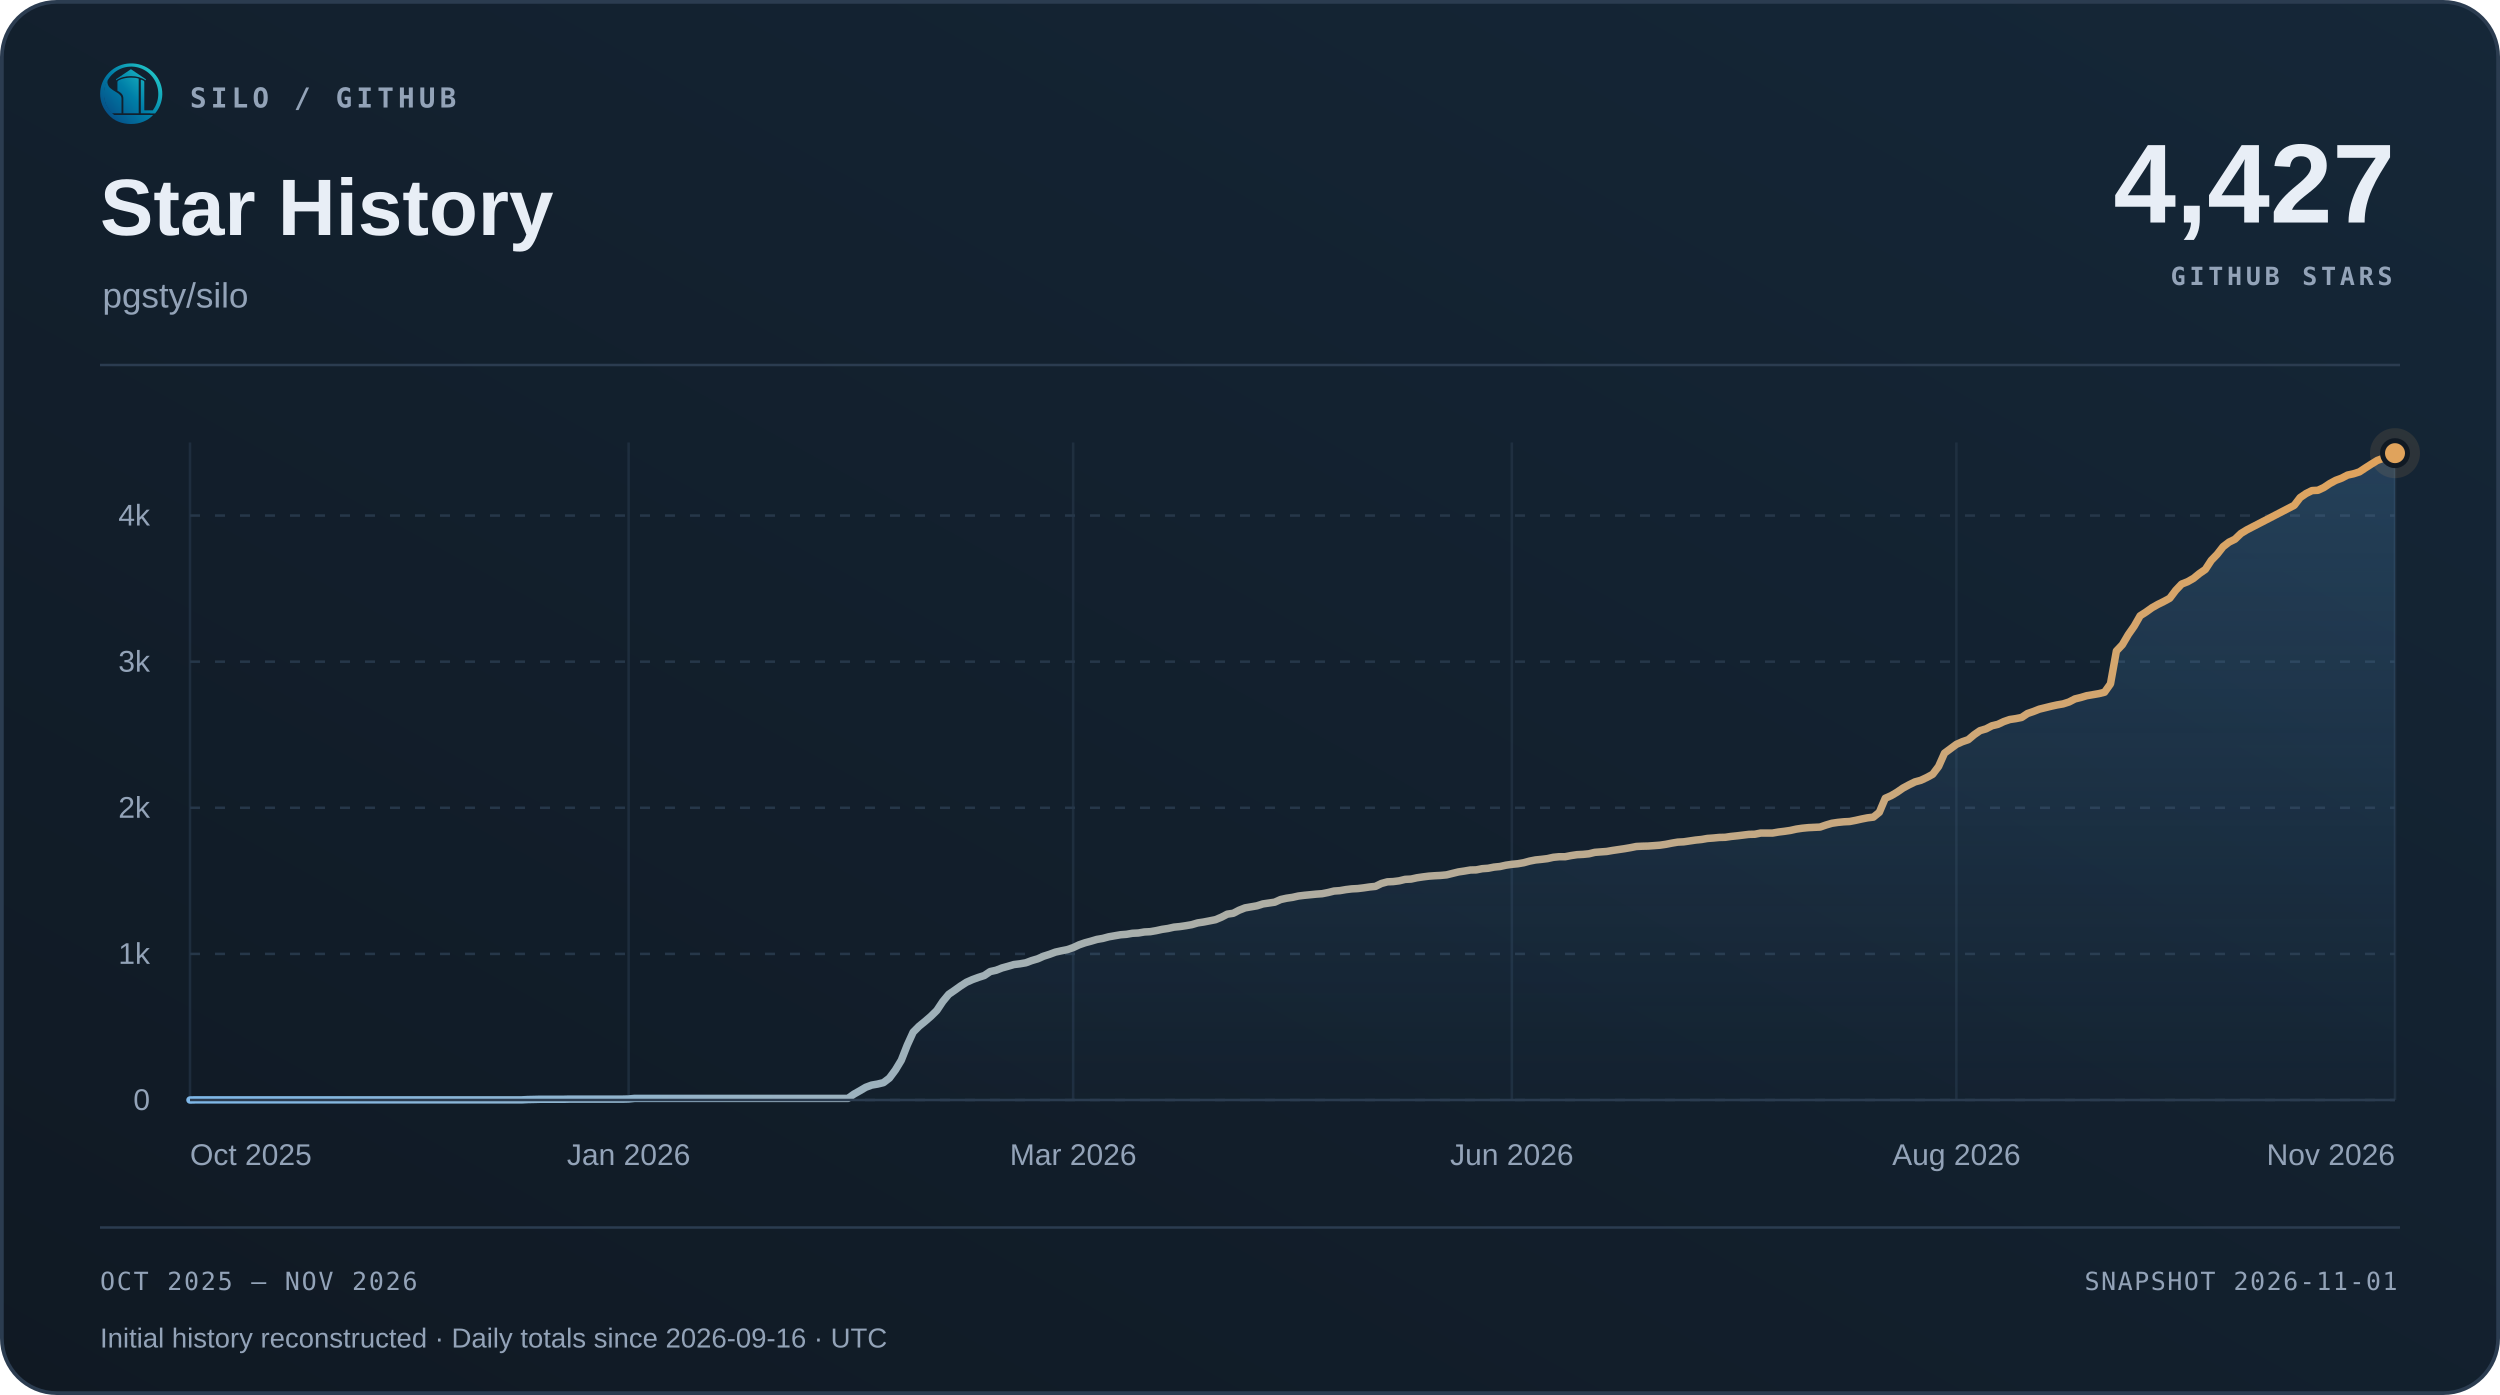
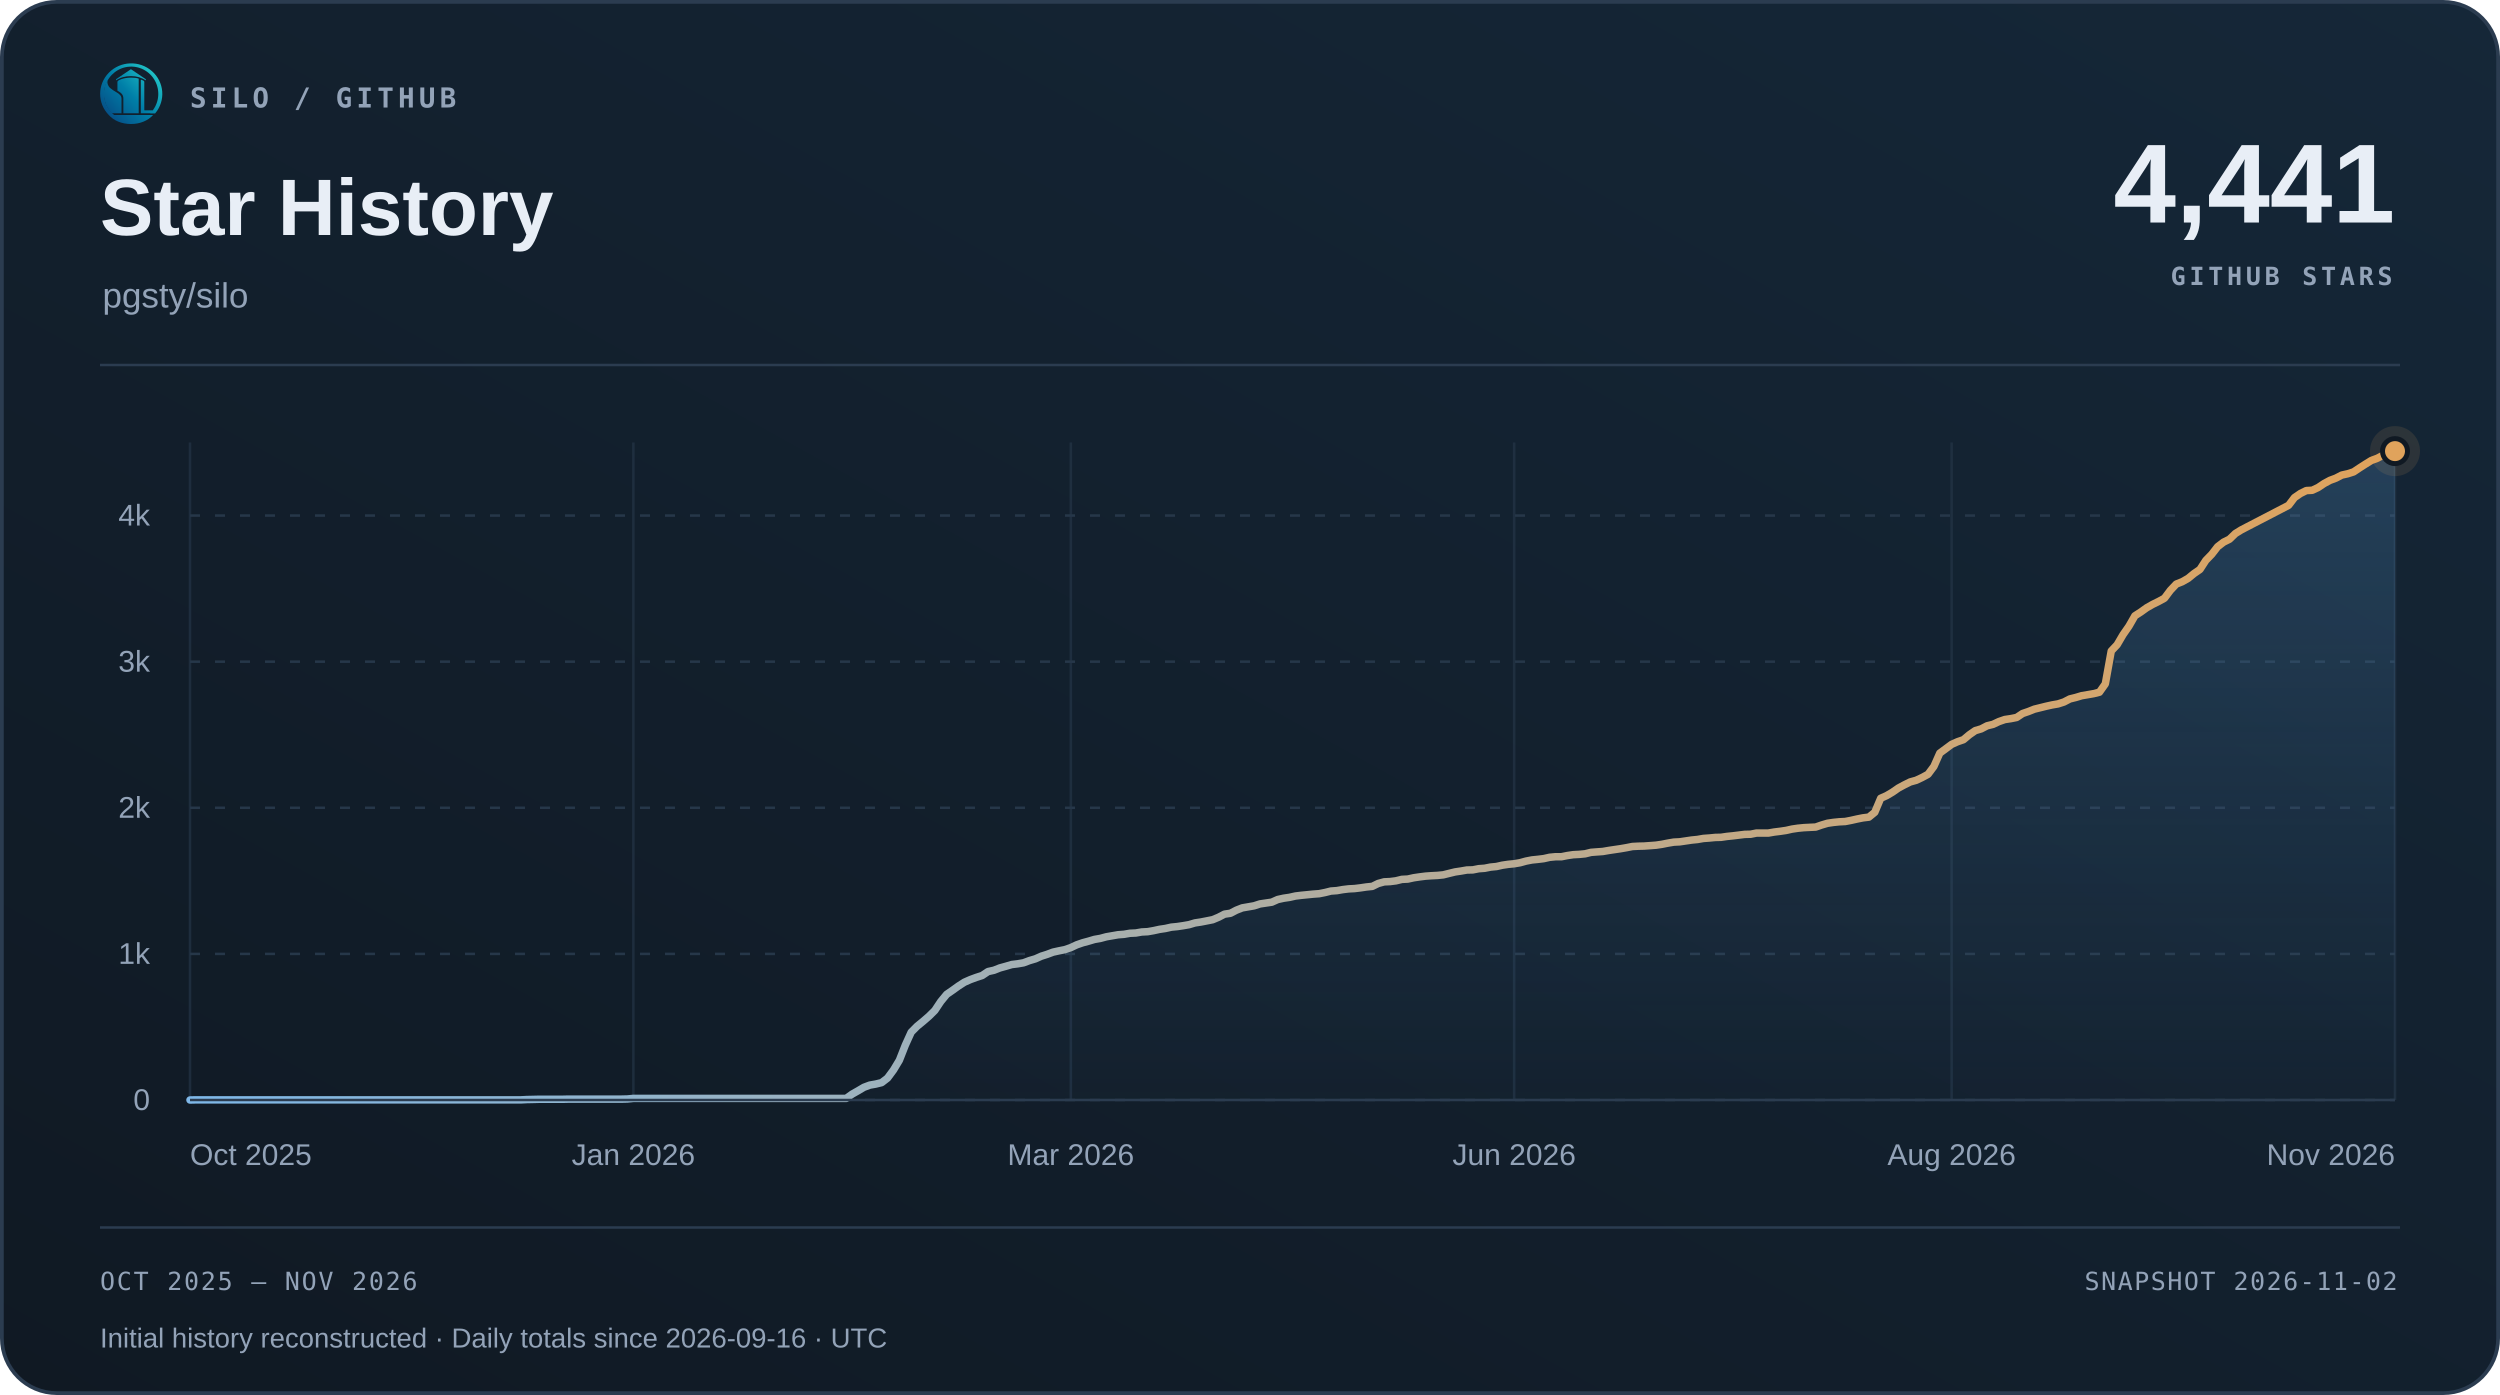
<svg xmlns="http://www.w3.org/2000/svg" width="1000" height="558" viewBox="0 0 1000 558" role="img" aria-labelledby="title desc">
  <defs>
    <linearGradient id="surface" x1="0" y1="1" x2="1" y2="0">
      <stop offset="0" stop-color="#101923" />
      <stop offset="1" stop-color="#152738" />
    </linearGradient>
    <linearGradient id="accent" x1="0" y1="0" x2="1" y2="0">
      <stop offset="0" stop-color="#7fb8e8" />
      <stop offset="1" stop-color="#e0a35c" />
    </linearGradient>
    <linearGradient id="area" x1="0" y1="0" x2="0" y2="1">
      <stop offset="0" stop-color="#5da2dd" stop-opacity=".22" />
      <stop offset="1" stop-color="#5da2dd" stop-opacity=".015" />
    </linearGradient>
  </defs>
  <rect x=".75" y=".75" width="998.5" height="556.5" rx="22" fill="url(#surface)" stroke="#2b3c50" stroke-width="1.5" />
  <svg x="40" y="25" width="25" height="25" viewBox="230 213 570 570">
    <defs>
      <linearGradient id="silo-color" x1="276" y1="720" x2="742" y2="286" gradientUnits="userSpaceOnUse">
        <stop offset="0" stop-color="#064A83" />
        <stop offset="0.5" stop-color="#007FA8" />
        <stop offset="1" stop-color="#22C7C9" />
      </linearGradient>
    </defs>
    <g fill="url(#silo-color)">
      <path d="       M 734 676       A 283.5 278.5 0 1 0 310 692       L 359 692       A 247 248.5 0 1 1 688 676       Z" />
      <path d="       M 300.57 375       C 292 390 300 430 328 450       C 343 461 357 472 374 481       C 410 501 426 517 426 544       L 426 676       L 336 676       C 308 647 286 608 274 565       C 262 522 263 479 272 439       C 278 413 286 389 300.57 375       Z" />
      <path d="       M 602 373       Q 602 368 607 370       C 619 374 634 381 634 389       L 634 647       Q 634 649 636 649       L 708 649       L 734 676       L 602 676       Z" />
      <path d="       M 310 692       L 714 692       C 668 743 596 774 512 774       C 428 774 355 743 310 692       Z" />
      <path d="       M 389 389       C 389 374 447 351 512 351       C 540 351 565 354 580 359       Q 583 360 583 364       L 583 676       L 443 676       L 443 541       C 443 509 426 490 389 470       Z" />
      <path d="       M 512 274       L 647 365       Q 649 370 647 376       C 609 350 563 337 512 337       C 460 337 414 350 377 376       Q 375 370 377 365       Z" />
    </g>
  </svg>
  <text x="76" y="43" font-family="Menlo,Consolas,monospace" font-size="11" font-weight="600" fill="#93a3b8" text-anchor="start" letter-spacing="1.7">SILO / GITHUB</text>
  <text x="40" y="94" font-family="Arial,Helvetica,sans-serif" font-size="32" font-weight="700" fill="#e8eef6" text-anchor="start">Star History</text>
  <text x="41" y="123" font-family="Arial,Helvetica,sans-serif" font-size="14" font-weight="400" fill="#93a3b8" text-anchor="start">pgsty/silo</text>
-   <text x="958" y="89" font-family="Arial,Helvetica,sans-serif" font-size="45" font-weight="700" fill="#e8eef6" text-anchor="end">4,427</text>
+   <text x="958" y="89" font-family="Arial,Helvetica,sans-serif" font-size="45" font-weight="700" fill="#e8eef6" text-anchor="end">4,441</text>
  <text x="957" y="114" font-family="Menlo,Consolas,monospace" font-size="10" font-weight="600" fill="#93a3b8" text-anchor="end" letter-spacing="1.5">GITHUB STARS</text>
  <path d="M40 146 H960" stroke="#2b3c50" />
  <path d="M76 440.00 H958" stroke="#263749" stroke-dasharray="4 6" />
  <text x="60" y="444.0" font-family="Arial,Helvetica,sans-serif" font-size="12" font-weight="400" fill="#93a3b8" text-anchor="end">0</text>
  <path d="M76 381.56 H958" stroke="#263749" stroke-dasharray="4 6" />
  <text x="60" y="385.56" font-family="Arial,Helvetica,sans-serif" font-size="12" font-weight="400" fill="#93a3b8" text-anchor="end">1k</text>
  <path d="M76 323.11 H958" stroke="#263749" stroke-dasharray="4 6" />
  <text x="60" y="327.11" font-family="Arial,Helvetica,sans-serif" font-size="12" font-weight="400" fill="#93a3b8" text-anchor="end">2k</text>
  <path d="M76 264.67 H958" stroke="#263749" stroke-dasharray="4 6" />
  <text x="60" y="268.67" font-family="Arial,Helvetica,sans-serif" font-size="12" font-weight="400" fill="#93a3b8" text-anchor="end">3k</text>
  <path d="M76 206.22 H958" stroke="#263749" stroke-dasharray="4 6" />
  <text x="60" y="210.22" font-family="Arial,Helvetica,sans-serif" font-size="12" font-weight="400" fill="#93a3b8" text-anchor="end">4k</text>
  <path d="M76.00 177 V440" stroke="#263749" stroke-opacity=".65" />
  <text x="76.0" y="466" font-family="Arial,Helvetica,sans-serif" font-size="12" font-weight="400" fill="#93a3b8" text-anchor="start">Oct 2025</text>
-   <path d="M251.45 177 V440" stroke="#263749" stroke-opacity=".65" />
-   <text x="251.45" y="466" font-family="Arial,Helvetica,sans-serif" font-size="12" font-weight="400" fill="#93a3b8" text-anchor="middle">Jan 2026</text>
-   <path d="M429.27 177 V440" stroke="#263749" stroke-opacity=".65" />
-   <text x="429.27" y="466" font-family="Arial,Helvetica,sans-serif" font-size="12" font-weight="400" fill="#93a3b8" text-anchor="middle">Mar 2026</text>
-   <path d="M604.73 177 V440" stroke="#263749" stroke-opacity=".65" />
-   <text x="604.73" y="466" font-family="Arial,Helvetica,sans-serif" font-size="12" font-weight="400" fill="#93a3b8" text-anchor="middle">Jun 2026</text>
-   <path d="M782.55 177 V440" stroke="#263749" stroke-opacity=".65" />
-   <text x="782.55" y="466" font-family="Arial,Helvetica,sans-serif" font-size="12" font-weight="400" fill="#93a3b8" text-anchor="middle">Aug 2026</text>
+   <path d="M253.35 177 V440" stroke="#263749" stroke-opacity=".65" />
+   <text x="253.35" y="466" font-family="Arial,Helvetica,sans-serif" font-size="12" font-weight="400" fill="#93a3b8" text-anchor="middle">Jan 2026</text>
+   <path d="M428.33 177 V440" stroke="#263749" stroke-opacity=".65" />
+   <text x="428.33" y="466" font-family="Arial,Helvetica,sans-serif" font-size="12" font-weight="400" fill="#93a3b8" text-anchor="middle">Mar 2026</text>
+   <path d="M605.67 177 V440" stroke="#263749" stroke-opacity=".65" />
+   <text x="605.67" y="466" font-family="Arial,Helvetica,sans-serif" font-size="12" font-weight="400" fill="#93a3b8" text-anchor="middle">Jun 2026</text>
+   <path d="M780.65 177 V440" stroke="#263749" stroke-opacity=".65" />
+   <text x="780.65" y="466" font-family="Arial,Helvetica,sans-serif" font-size="12" font-weight="400" fill="#93a3b8" text-anchor="middle">Aug 2026</text>
  <path d="M958.00 177 V440" stroke="#263749" stroke-opacity=".65" />
  <text x="958.0" y="466" font-family="Arial,Helvetica,sans-serif" font-size="12" font-weight="400" fill="#93a3b8" text-anchor="end">Nov 2026</text>
-   <path d="M76.00 440.00 L78.37 439.94 L80.74 439.94 L83.11 439.94 L85.48 439.94 L87.85 439.94 L90.23 439.94 L92.60 439.94 L94.97 439.94 L97.34 439.94 L99.71 439.94 L102.08 439.94 L104.45 439.94 L106.82 439.94 L109.19 439.94 L111.56 439.94 L113.94 439.94 L116.31 439.94 L118.68 439.94 L121.05 439.94 L123.42 439.94 L125.79 439.94 L128.16 439.94 L130.53 439.94 L132.90 439.94 L135.27 439.94 L137.65 439.94 L140.02 439.94 L142.39 439.94 L144.76 439.94 L147.13 439.94 L149.50 439.94 L151.87 439.94 L154.24 439.94 L156.61 439.94 L158.98 439.94 L161.35 439.94 L163.73 439.94 L166.10 439.94 L168.47 439.94 L170.84 439.94 L173.21 439.94 L175.58 439.94 L177.95 439.94 L180.32 439.94 L182.69 439.94 L185.06 439.94 L187.44 439.94 L189.81 439.94 L192.18 439.94 L194.55 439.94 L196.92 439.94 L199.29 439.94 L201.66 439.94 L204.03 439.94 L206.40 439.94 L208.77 439.94 L211.15 439.82 L213.52 439.77 L215.89 439.71 L218.26 439.71 L220.63 439.71 L223.00 439.71 L225.37 439.71 L227.74 439.65 L230.11 439.65 L232.48 439.65 L234.85 439.65 L237.23 439.65 L239.60 439.65 L241.97 439.65 L244.34 439.65 L246.71 439.65 L249.08 439.65 L251.45 439.59 L253.82 439.36 L256.19 439.36 L258.56 439.36 L260.94 439.36 L263.31 439.36 L265.68 439.36 L268.05 439.36 L270.42 439.36 L272.79 439.36 L275.16 439.36 L277.53 439.36 L279.90 439.36 L282.27 439.36 L284.65 439.36 L287.02 439.36 L289.39 439.36 L291.76 439.36 L294.13 439.36 L296.50 439.36 L298.87 439.36 L301.24 439.36 L303.61 439.36 L305.98 439.36 L308.35 439.36 L310.73 439.36 L313.10 439.36 L315.47 439.36 L317.84 439.36 L320.21 439.36 L322.58 439.36 L324.95 439.36 L327.32 439.36 L329.69 439.36 L332.06 439.36 L334.44 439.36 L336.81 439.36 L339.18 439.36 L341.55 437.66 L343.92 436.32 L346.29 434.92 L348.66 434.04 L351.03 433.63 L353.40 433.05 L355.77 431.23 L358.15 428.02 L360.52 424.10 L362.89 418.08 L365.26 412.88 L367.63 410.49 L370.00 408.56 L372.37 406.51 L374.74 404.17 L377.11 400.61 L379.48 397.74 L381.85 396.11 L384.23 394.41 L386.60 392.89 L388.97 391.84 L391.34 390.97 L393.71 390.21 L396.08 388.63 L398.45 388.10 L400.82 387.17 L403.19 386.52 L405.56 385.82 L407.94 385.53 L410.31 385.12 L412.68 384.24 L415.05 383.54 L417.42 382.49 L419.79 381.73 L422.16 380.85 L424.53 380.33 L426.90 379.86 L429.27 379.04 L431.65 377.93 L434.02 377.11 L436.39 376.47 L438.76 375.77 L441.13 375.36 L443.50 374.72 L445.87 374.31 L448.24 373.90 L450.61 373.72 L452.98 373.31 L455.35 373.20 L457.73 372.79 L460.10 372.67 L462.47 372.26 L464.84 371.74 L467.21 371.39 L469.58 370.86 L471.95 370.63 L474.32 370.28 L476.69 369.87 L479.06 369.17 L481.44 368.81 L483.81 368.35 L486.18 367.88 L488.55 366.89 L490.92 365.66 L493.29 365.31 L495.66 364.08 L498.03 363.15 L500.40 362.74 L502.77 362.33 L505.15 361.57 L507.52 361.22 L509.89 360.87 L512.26 359.81 L514.63 359.29 L517.00 358.94 L519.37 358.41 L521.74 358.12 L524.11 357.89 L526.48 357.65 L528.85 357.48 L531.23 357.01 L533.60 356.42 L535.97 356.25 L538.34 355.84 L540.71 355.55 L543.08 355.43 L545.45 355.14 L547.82 354.79 L550.19 354.55 L552.56 353.39 L554.94 352.74 L557.31 352.63 L559.68 352.33 L562.05 351.75 L564.42 351.63 L566.79 351.11 L569.16 350.76 L571.53 350.46 L573.90 350.29 L576.27 350.17 L578.65 349.94 L581.02 349.35 L583.39 348.77 L585.76 348.42 L588.13 348.01 L590.50 347.95 L592.87 347.48 L595.24 347.31 L597.61 346.84 L599.98 346.61 L602.35 346.08 L604.73 345.73 L607.10 345.50 L609.47 345.09 L611.84 344.44 L614.21 343.98 L616.58 343.74 L618.95 343.45 L621.32 342.92 L623.69 342.69 L626.06 342.69 L628.44 342.22 L630.81 341.87 L633.18 341.75 L635.55 341.52 L637.92 340.94 L640.29 340.76 L642.66 340.59 L645.03 340.18 L647.40 339.83 L649.77 339.48 L652.15 339.07 L654.52 338.60 L656.89 338.48 L659.26 338.42 L661.63 338.25 L664.00 338.07 L666.37 337.72 L668.74 337.25 L671.11 336.85 L673.48 336.73 L675.85 336.38 L678.23 336.03 L680.60 335.79 L682.97 335.38 L685.34 335.21 L687.71 334.98 L690.08 334.92 L692.45 334.57 L694.82 334.33 L697.19 334.04 L699.56 333.75 L701.94 333.69 L704.31 333.22 L706.68 333.22 L709.05 333.22 L711.42 332.81 L713.79 332.52 L716.16 332.17 L718.53 331.64 L720.90 331.29 L723.27 331.06 L725.65 330.94 L728.02 330.83 L730.39 330.01 L732.76 329.31 L735.13 328.96 L737.50 328.72 L739.87 328.60 L742.24 328.14 L744.61 327.61 L746.98 327.14 L749.35 326.85 L751.73 324.92 L754.10 319.31 L756.47 318.26 L758.84 316.86 L761.21 315.22 L763.58 313.94 L765.95 312.77 L768.32 312.12 L770.69 311.01 L773.06 309.73 L775.44 306.57 L777.81 301.25 L780.18 299.50 L782.55 297.75 L784.92 296.69 L787.29 295.88 L789.66 293.89 L792.03 292.25 L794.40 291.55 L796.77 290.32 L799.15 289.74 L801.52 288.63 L803.89 287.81 L806.26 287.46 L808.63 286.99 L811.00 285.41 L813.37 284.60 L815.74 283.66 L818.11 283.08 L820.48 282.49 L822.85 281.97 L825.23 281.56 L827.60 280.80 L829.97 279.57 L832.34 278.99 L834.71 278.28 L837.08 277.88 L839.45 277.47 L841.82 276.88 L844.19 273.55 L846.56 260.40 L848.94 257.89 L851.31 253.85 L853.68 250.46 L856.05 246.32 L858.42 244.80 L860.79 243.10 L863.16 241.76 L865.53 240.59 L867.90 239.30 L870.27 236.15 L872.65 233.63 L875.02 232.70 L877.39 231.35 L879.76 229.42 L882.13 227.79 L884.50 224.16 L886.87 221.71 L889.24 218.67 L891.61 216.86 L893.98 215.69 L896.35 213.41 L898.73 211.95 L901.10 210.72 L917.69 202.13 L920.06 199.03 L922.44 197.40 L924.81 196.23 L927.18 196.11 L929.55 195.00 L931.92 193.42 L934.29 192.14 L936.66 191.26 L939.03 190.03 L941.40 189.51 L943.77 188.75 L946.15 187.17 L948.52 185.65 L950.89 184.19 L953.26 183.31 L955.63 182.08 L958.00 181.27 L958.00 440 L76 440 Z" fill="url(#area)" />
-   <path d="M76.00 440.00 L78.37 439.94 L80.74 439.94 L83.11 439.94 L85.48 439.94 L87.85 439.94 L90.23 439.94 L92.60 439.94 L94.97 439.94 L97.34 439.94 L99.71 439.94 L102.08 439.94 L104.45 439.94 L106.82 439.94 L109.19 439.94 L111.56 439.94 L113.94 439.94 L116.31 439.94 L118.68 439.94 L121.05 439.94 L123.42 439.94 L125.79 439.94 L128.16 439.94 L130.53 439.94 L132.90 439.94 L135.27 439.94 L137.65 439.94 L140.02 439.94 L142.39 439.94 L144.76 439.94 L147.13 439.94 L149.50 439.94 L151.87 439.94 L154.24 439.94 L156.61 439.94 L158.98 439.94 L161.35 439.94 L163.73 439.94 L166.10 439.94 L168.47 439.94 L170.84 439.94 L173.21 439.94 L175.58 439.94 L177.95 439.94 L180.32 439.94 L182.69 439.94 L185.06 439.94 L187.44 439.94 L189.81 439.94 L192.18 439.94 L194.55 439.94 L196.92 439.94 L199.29 439.94 L201.66 439.94 L204.03 439.94 L206.40 439.94 L208.77 439.94 L211.15 439.82 L213.52 439.77 L215.89 439.71 L218.26 439.71 L220.63 439.71 L223.00 439.71 L225.37 439.71 L227.74 439.65 L230.11 439.65 L232.48 439.65 L234.85 439.65 L237.23 439.65 L239.60 439.65 L241.97 439.65 L244.34 439.65 L246.71 439.65 L249.08 439.65 L251.45 439.59 L253.82 439.36 L256.19 439.36 L258.56 439.36 L260.94 439.36 L263.31 439.36 L265.68 439.36 L268.05 439.36 L270.42 439.36 L272.79 439.36 L275.16 439.36 L277.53 439.36 L279.90 439.36 L282.27 439.36 L284.65 439.36 L287.02 439.36 L289.39 439.36 L291.76 439.36 L294.13 439.36 L296.50 439.36 L298.87 439.36 L301.24 439.36 L303.61 439.36 L305.98 439.36 L308.35 439.36 L310.73 439.36 L313.10 439.36 L315.47 439.36 L317.84 439.36 L320.21 439.36 L322.58 439.36 L324.95 439.36 L327.32 439.36 L329.69 439.36 L332.06 439.36 L334.44 439.36 L336.81 439.36 L339.18 439.36 L341.55 437.66 L343.92 436.32 L346.29 434.92 L348.66 434.04 L351.03 433.63 L353.40 433.05 L355.77 431.23 L358.15 428.02 L360.52 424.10 L362.89 418.08 L365.26 412.88 L367.63 410.49 L370.00 408.56 L372.37 406.51 L374.74 404.17 L377.11 400.61 L379.48 397.74 L381.85 396.11 L384.23 394.41 L386.60 392.89 L388.97 391.84 L391.34 390.97 L393.71 390.21 L396.08 388.63 L398.45 388.10 L400.82 387.17 L403.19 386.52 L405.56 385.82 L407.94 385.53 L410.31 385.12 L412.68 384.24 L415.05 383.54 L417.42 382.49 L419.79 381.73 L422.16 380.85 L424.53 380.33 L426.90 379.86 L429.27 379.04 L431.65 377.93 L434.02 377.11 L436.39 376.47 L438.76 375.77 L441.13 375.36 L443.50 374.72 L445.87 374.31 L448.24 373.90 L450.61 373.72 L452.98 373.31 L455.35 373.20 L457.73 372.79 L460.10 372.67 L462.47 372.26 L464.84 371.74 L467.21 371.39 L469.58 370.86 L471.95 370.63 L474.32 370.28 L476.69 369.87 L479.06 369.17 L481.44 368.81 L483.81 368.35 L486.18 367.88 L488.55 366.89 L490.92 365.66 L493.29 365.31 L495.66 364.08 L498.03 363.15 L500.40 362.74 L502.77 362.33 L505.15 361.57 L507.52 361.22 L509.89 360.87 L512.26 359.81 L514.63 359.29 L517.00 358.94 L519.37 358.41 L521.74 358.12 L524.11 357.89 L526.48 357.65 L528.85 357.48 L531.23 357.01 L533.60 356.42 L535.97 356.25 L538.34 355.84 L540.71 355.55 L543.08 355.43 L545.45 355.14 L547.82 354.79 L550.19 354.55 L552.56 353.39 L554.94 352.74 L557.31 352.63 L559.68 352.33 L562.05 351.75 L564.42 351.63 L566.79 351.11 L569.16 350.76 L571.53 350.46 L573.90 350.29 L576.27 350.17 L578.65 349.94 L581.02 349.35 L583.39 348.77 L585.76 348.42 L588.13 348.01 L590.50 347.95 L592.87 347.48 L595.24 347.31 L597.61 346.84 L599.98 346.61 L602.35 346.08 L604.73 345.73 L607.10 345.50 L609.47 345.09 L611.84 344.44 L614.21 343.98 L616.58 343.74 L618.95 343.45 L621.32 342.92 L623.69 342.69 L626.06 342.69 L628.44 342.22 L630.81 341.87 L633.18 341.75 L635.55 341.52 L637.92 340.94 L640.29 340.76 L642.66 340.59 L645.03 340.18 L647.40 339.83 L649.77 339.48 L652.15 339.07 L654.52 338.60 L656.89 338.48 L659.26 338.42 L661.63 338.25 L664.00 338.07 L666.37 337.72 L668.74 337.25 L671.11 336.85 L673.48 336.73 L675.85 336.38 L678.23 336.03 L680.60 335.79 L682.97 335.38 L685.34 335.21 L687.71 334.98 L690.08 334.92 L692.45 334.57 L694.82 334.33 L697.19 334.04 L699.56 333.75 L701.94 333.69 L704.31 333.22 L706.68 333.22 L709.05 333.22 L711.42 332.81 L713.79 332.52 L716.16 332.17 L718.53 331.64 L720.90 331.29 L723.27 331.06 L725.65 330.94 L728.02 330.83 L730.39 330.01 L732.76 329.31 L735.13 328.96 L737.50 328.72 L739.87 328.60 L742.24 328.14 L744.61 327.61 L746.98 327.14 L749.35 326.85 L751.73 324.92 L754.10 319.31 L756.47 318.26 L758.84 316.86 L761.21 315.22 L763.58 313.94 L765.95 312.77 L768.32 312.12 L770.69 311.01 L773.06 309.73 L775.44 306.57 L777.81 301.25 L780.18 299.50 L782.55 297.75 L784.92 296.69 L787.29 295.88 L789.66 293.89 L792.03 292.25 L794.40 291.55 L796.77 290.32 L799.15 289.74 L801.52 288.63 L803.89 287.81 L806.26 287.46 L808.63 286.99 L811.00 285.41 L813.37 284.60 L815.74 283.66 L818.11 283.08 L820.48 282.49 L822.85 281.97 L825.23 281.56 L827.60 280.80 L829.97 279.57 L832.34 278.99 L834.71 278.28 L837.08 277.88 L839.45 277.47 L841.82 276.88 L844.19 273.55 L846.56 260.40 L848.94 257.89 L851.31 253.85 L853.68 250.46 L856.05 246.32 L858.42 244.80 L860.79 243.10 L863.16 241.76 L865.53 240.59 L867.90 239.30 L870.27 236.15 L872.65 233.63 L875.02 232.70 L877.39 231.35 L879.76 229.42 L882.13 227.79 L884.50 224.16 L886.87 221.71 L889.24 218.67 L891.61 216.86 L893.98 215.69 L896.35 213.41 L898.73 211.95 L901.10 210.72 L917.69 202.13 L920.06 199.03 L922.44 197.40 L924.81 196.23 L927.18 196.11 L929.55 195.00 L931.92 193.42 L934.29 192.14 L936.66 191.26 L939.03 190.03 L941.40 189.51 L943.77 188.75 L946.15 187.17 L948.52 185.65 L950.89 184.19 L953.26 183.31 L955.63 182.08 L958.00 181.27" fill="none" stroke="url(#accent)" stroke-width="3" stroke-linecap="round" stroke-linejoin="round" />
+   <path d="M76.00 440.00 L78.36 439.94 L80.73 439.94 L83.09 439.94 L85.46 439.94 L87.82 439.94 L90.19 439.94 L92.55 439.94 L94.92 439.94 L97.28 439.94 L99.65 439.94 L102.01 439.94 L104.38 439.94 L106.74 439.94 L109.10 439.94 L111.47 439.94 L113.83 439.94 L116.20 439.94 L118.56 439.94 L120.93 439.94 L123.29 439.94 L125.66 439.94 L128.02 439.94 L130.39 439.94 L132.75 439.94 L135.12 439.94 L137.48 439.94 L139.84 439.94 L142.21 439.94 L144.57 439.94 L146.94 439.94 L149.30 439.94 L151.67 439.94 L154.03 439.94 L156.40 439.94 L158.76 439.94 L161.13 439.94 L163.49 439.94 L165.86 439.94 L168.22 439.94 L170.58 439.94 L172.95 439.94 L175.31 439.94 L177.68 439.94 L180.04 439.94 L182.41 439.94 L184.77 439.94 L187.14 439.94 L189.50 439.94 L191.87 439.94 L194.23 439.94 L196.60 439.94 L198.96 439.94 L201.32 439.94 L203.69 439.94 L206.05 439.94 L208.42 439.94 L210.78 439.82 L213.15 439.77 L215.51 439.71 L217.88 439.71 L220.24 439.71 L222.61 439.71 L224.97 439.71 L227.34 439.65 L229.70 439.65 L232.06 439.65 L234.43 439.65 L236.79 439.65 L239.16 439.65 L241.52 439.65 L243.89 439.65 L246.25 439.65 L248.62 439.65 L250.98 439.59 L253.35 439.36 L255.71 439.36 L258.08 439.36 L260.44 439.36 L262.80 439.36 L265.17 439.36 L267.53 439.36 L269.90 439.36 L272.26 439.36 L274.63 439.36 L276.99 439.36 L279.36 439.36 L281.72 439.36 L284.09 439.36 L286.45 439.36 L288.82 439.36 L291.18 439.36 L293.54 439.36 L295.91 439.36 L298.27 439.36 L300.64 439.36 L303.00 439.36 L305.37 439.36 L307.73 439.36 L310.10 439.36 L312.46 439.36 L314.83 439.36 L317.19 439.36 L319.55 439.36 L321.92 439.36 L324.28 439.36 L326.65 439.36 L329.01 439.36 L331.38 439.36 L333.74 439.36 L336.11 439.36 L338.47 439.36 L340.84 437.66 L343.20 436.32 L345.57 434.92 L347.93 434.04 L350.29 433.63 L352.66 433.05 L355.02 431.23 L357.39 428.02 L359.75 424.10 L362.12 418.08 L364.48 412.88 L366.85 410.49 L369.21 408.56 L371.58 406.51 L373.94 404.17 L376.31 400.61 L378.67 397.74 L381.03 396.11 L383.40 394.41 L385.76 392.89 L388.13 391.84 L390.49 390.97 L392.86 390.21 L395.22 388.63 L397.59 388.10 L399.95 387.17 L402.32 386.52 L404.68 385.82 L407.05 385.53 L409.41 385.12 L411.77 384.24 L414.14 383.54 L416.50 382.49 L418.87 381.73 L421.23 380.85 L423.60 380.33 L425.96 379.86 L428.33 379.04 L430.69 377.93 L433.06 377.11 L435.42 376.47 L437.79 375.77 L440.15 375.36 L442.51 374.72 L444.88 374.31 L447.24 373.90 L449.61 373.72 L451.97 373.31 L454.34 373.20 L456.70 372.79 L459.07 372.67 L461.43 372.26 L463.80 371.74 L466.16 371.39 L468.53 370.86 L470.89 370.63 L473.25 370.28 L475.62 369.87 L477.98 369.17 L480.35 368.81 L482.71 368.35 L485.08 367.88 L487.44 366.89 L489.81 365.66 L492.17 365.31 L494.54 364.08 L496.90 363.15 L499.27 362.74 L501.63 362.33 L503.99 361.57 L506.36 361.22 L508.72 360.87 L511.09 359.81 L513.45 359.29 L515.82 358.94 L518.18 358.41 L520.55 358.12 L522.91 357.89 L525.28 357.65 L527.64 357.48 L530.01 357.01 L532.37 356.42 L534.73 356.25 L537.10 355.84 L539.46 355.55 L541.83 355.43 L544.19 355.14 L546.56 354.79 L548.92 354.55 L551.29 353.39 L553.65 352.74 L556.02 352.63 L558.38 352.33 L560.75 351.75 L563.11 351.63 L565.47 351.11 L567.84 350.76 L570.20 350.46 L572.57 350.29 L574.93 350.17 L577.30 349.94 L579.66 349.35 L582.03 348.77 L584.39 348.42 L586.76 348.01 L589.12 347.95 L591.49 347.48 L593.85 347.31 L596.21 346.84 L598.58 346.61 L600.94 346.08 L603.31 345.73 L605.67 345.50 L608.04 345.09 L610.40 344.44 L612.77 343.98 L615.13 343.74 L617.50 343.45 L619.86 342.92 L622.23 342.69 L624.59 342.69 L626.95 342.22 L629.32 341.87 L631.68 341.75 L634.05 341.52 L636.41 340.94 L638.78 340.76 L641.14 340.59 L643.51 340.18 L645.87 339.83 L648.24 339.48 L650.60 339.07 L652.97 338.60 L655.33 338.48 L657.69 338.42 L660.06 338.25 L662.42 338.07 L664.79 337.72 L667.15 337.25 L669.52 336.85 L671.88 336.73 L674.25 336.38 L676.61 336.03 L678.98 335.79 L681.34 335.38 L683.71 335.21 L686.07 334.98 L688.43 334.92 L690.80 334.57 L693.16 334.33 L695.53 334.04 L697.89 333.75 L700.26 333.69 L702.62 333.22 L704.99 333.22 L707.35 333.22 L709.72 332.81 L712.08 332.52 L714.45 332.17 L716.81 331.64 L719.17 331.29 L721.54 331.06 L723.90 330.94 L726.27 330.83 L728.63 330.01 L731.00 329.31 L733.36 328.96 L735.73 328.72 L738.09 328.60 L740.46 328.14 L742.82 327.61 L745.18 327.14 L747.55 326.85 L749.91 324.92 L752.28 319.31 L754.64 318.26 L757.01 316.86 L759.37 315.22 L761.74 313.94 L764.10 312.77 L766.47 312.12 L768.83 311.01 L771.20 309.73 L773.56 306.57 L775.92 301.25 L778.29 299.50 L780.65 297.75 L783.02 296.69 L785.38 295.88 L787.75 293.89 L790.11 292.25 L792.48 291.55 L794.84 290.32 L797.21 289.74 L799.57 288.63 L801.94 287.81 L804.30 287.46 L806.66 286.99 L809.03 285.41 L811.39 284.60 L813.76 283.66 L816.12 283.08 L818.49 282.49 L820.85 281.97 L823.22 281.56 L825.58 280.80 L827.95 279.57 L830.31 278.99 L832.68 278.28 L835.04 277.88 L837.40 277.47 L839.77 276.88 L842.13 273.55 L844.50 260.40 L846.86 257.89 L849.23 253.85 L851.59 250.46 L853.96 246.32 L856.32 244.80 L858.69 243.10 L861.05 241.76 L863.42 240.59 L865.78 239.30 L868.14 236.15 L870.51 233.63 L872.87 232.70 L875.24 231.35 L877.60 229.42 L879.97 227.79 L882.33 224.16 L884.70 221.71 L887.06 218.67 L889.43 216.86 L891.79 215.69 L894.16 213.41 L896.52 211.95 L898.88 210.72 L915.44 202.13 L917.80 199.03 L920.17 197.40 L922.53 196.23 L924.90 196.11 L927.26 195.00 L929.62 193.42 L931.99 192.14 L934.35 191.26 L936.72 190.03 L939.08 189.51 L941.45 188.75 L943.81 187.17 L946.18 185.65 L948.54 184.19 L950.91 183.31 L953.27 182.08 L955.64 181.27 L958.00 180.45 L958.00 440 L76 440 Z" fill="url(#area)" />
+   <path d="M76.00 440.00 L78.36 439.94 L80.73 439.94 L83.09 439.94 L85.46 439.94 L87.82 439.94 L90.19 439.94 L92.55 439.94 L94.92 439.94 L97.28 439.94 L99.65 439.94 L102.01 439.94 L104.38 439.94 L106.74 439.94 L109.10 439.94 L111.47 439.94 L113.83 439.94 L116.20 439.94 L118.56 439.94 L120.93 439.94 L123.29 439.94 L125.66 439.94 L128.02 439.94 L130.39 439.94 L132.75 439.94 L135.12 439.94 L137.48 439.94 L139.84 439.94 L142.21 439.94 L144.57 439.94 L146.94 439.94 L149.30 439.94 L151.67 439.94 L154.03 439.94 L156.40 439.94 L158.76 439.94 L161.13 439.94 L163.49 439.94 L165.86 439.94 L168.22 439.94 L170.58 439.94 L172.95 439.94 L175.31 439.94 L177.68 439.94 L180.04 439.94 L182.41 439.94 L184.77 439.94 L187.14 439.94 L189.50 439.94 L191.87 439.94 L194.23 439.94 L196.60 439.94 L198.96 439.94 L201.32 439.94 L203.69 439.94 L206.05 439.94 L208.42 439.94 L210.78 439.82 L213.15 439.77 L215.51 439.71 L217.88 439.71 L220.24 439.71 L222.61 439.71 L224.97 439.71 L227.34 439.65 L229.70 439.65 L232.06 439.65 L234.43 439.65 L236.79 439.65 L239.16 439.65 L241.52 439.65 L243.89 439.65 L246.25 439.65 L248.62 439.65 L250.98 439.59 L253.35 439.36 L255.71 439.36 L258.08 439.36 L260.44 439.36 L262.80 439.36 L265.17 439.36 L267.53 439.36 L269.90 439.36 L272.26 439.36 L274.63 439.36 L276.99 439.36 L279.36 439.36 L281.72 439.36 L284.09 439.36 L286.45 439.36 L288.82 439.36 L291.18 439.36 L293.54 439.36 L295.91 439.36 L298.27 439.36 L300.64 439.36 L303.00 439.36 L305.37 439.36 L307.73 439.36 L310.10 439.36 L312.46 439.36 L314.83 439.36 L317.19 439.36 L319.55 439.36 L321.92 439.36 L324.28 439.36 L326.65 439.36 L329.01 439.36 L331.38 439.36 L333.74 439.36 L336.11 439.36 L338.47 439.36 L340.84 437.66 L343.20 436.32 L345.57 434.92 L347.93 434.04 L350.29 433.63 L352.66 433.05 L355.02 431.23 L357.39 428.02 L359.75 424.10 L362.12 418.08 L364.48 412.88 L366.85 410.49 L369.21 408.56 L371.58 406.51 L373.94 404.17 L376.31 400.61 L378.67 397.74 L381.03 396.11 L383.40 394.41 L385.76 392.89 L388.13 391.84 L390.49 390.97 L392.86 390.21 L395.22 388.63 L397.59 388.10 L399.95 387.17 L402.32 386.52 L404.68 385.82 L407.05 385.53 L409.41 385.12 L411.77 384.24 L414.14 383.54 L416.50 382.49 L418.87 381.73 L421.23 380.85 L423.60 380.33 L425.96 379.86 L428.33 379.04 L430.69 377.93 L433.06 377.11 L435.42 376.47 L437.79 375.77 L440.15 375.36 L442.51 374.72 L444.88 374.31 L447.24 373.90 L449.61 373.72 L451.97 373.31 L454.34 373.20 L456.70 372.79 L459.07 372.67 L461.43 372.26 L463.80 371.74 L466.16 371.39 L468.53 370.86 L470.89 370.63 L473.25 370.28 L475.62 369.87 L477.98 369.17 L480.35 368.81 L482.71 368.35 L485.08 367.88 L487.44 366.89 L489.81 365.66 L492.17 365.31 L494.54 364.08 L496.90 363.15 L499.27 362.74 L501.63 362.33 L503.99 361.57 L506.36 361.22 L508.72 360.87 L511.09 359.81 L513.45 359.29 L515.82 358.94 L518.18 358.41 L520.55 358.12 L522.91 357.89 L525.28 357.65 L527.64 357.48 L530.01 357.01 L532.37 356.42 L534.73 356.25 L537.10 355.84 L539.46 355.55 L541.83 355.43 L544.19 355.14 L546.56 354.79 L548.92 354.55 L551.29 353.39 L553.65 352.74 L556.02 352.63 L558.38 352.33 L560.75 351.75 L563.11 351.63 L565.47 351.11 L567.84 350.76 L570.20 350.46 L572.57 350.29 L574.93 350.17 L577.30 349.94 L579.66 349.35 L582.03 348.77 L584.39 348.42 L586.76 348.01 L589.12 347.95 L591.49 347.48 L593.85 347.31 L596.21 346.84 L598.58 346.61 L600.94 346.08 L603.31 345.73 L605.67 345.50 L608.04 345.09 L610.40 344.44 L612.77 343.98 L615.13 343.74 L617.50 343.45 L619.86 342.92 L622.23 342.69 L624.59 342.69 L626.95 342.22 L629.32 341.87 L631.68 341.75 L634.05 341.52 L636.41 340.94 L638.78 340.76 L641.14 340.59 L643.51 340.18 L645.87 339.83 L648.24 339.48 L650.60 339.07 L652.97 338.60 L655.33 338.48 L657.69 338.42 L660.06 338.25 L662.42 338.07 L664.79 337.72 L667.15 337.25 L669.52 336.85 L671.88 336.73 L674.25 336.38 L676.61 336.03 L678.98 335.79 L681.34 335.38 L683.71 335.21 L686.07 334.98 L688.43 334.92 L690.80 334.57 L693.16 334.33 L695.53 334.04 L697.89 333.75 L700.26 333.69 L702.62 333.22 L704.99 333.22 L707.35 333.22 L709.72 332.81 L712.08 332.52 L714.45 332.17 L716.81 331.64 L719.17 331.29 L721.54 331.06 L723.90 330.94 L726.27 330.83 L728.63 330.01 L731.00 329.31 L733.36 328.96 L735.73 328.72 L738.09 328.60 L740.46 328.14 L742.82 327.61 L745.18 327.14 L747.55 326.85 L749.91 324.92 L752.28 319.31 L754.64 318.26 L757.01 316.86 L759.37 315.22 L761.74 313.94 L764.10 312.77 L766.47 312.12 L768.83 311.01 L771.20 309.73 L773.56 306.57 L775.92 301.25 L778.29 299.50 L780.65 297.75 L783.02 296.69 L785.38 295.88 L787.75 293.89 L790.11 292.25 L792.48 291.55 L794.84 290.32 L797.21 289.74 L799.57 288.63 L801.94 287.81 L804.30 287.46 L806.66 286.99 L809.03 285.41 L811.39 284.60 L813.76 283.66 L816.12 283.08 L818.49 282.49 L820.85 281.97 L823.22 281.56 L825.58 280.80 L827.95 279.57 L830.31 278.99 L832.68 278.28 L835.04 277.88 L837.40 277.47 L839.77 276.88 L842.13 273.55 L844.50 260.40 L846.86 257.89 L849.23 253.85 L851.59 250.46 L853.96 246.32 L856.32 244.80 L858.69 243.10 L861.05 241.76 L863.42 240.59 L865.78 239.30 L868.14 236.15 L870.51 233.63 L872.87 232.70 L875.24 231.35 L877.60 229.42 L879.97 227.79 L882.33 224.16 L884.70 221.71 L887.06 218.67 L889.43 216.86 L891.79 215.69 L894.16 213.41 L896.52 211.95 L898.88 210.72 L915.44 202.13 L917.80 199.03 L920.17 197.40 L922.53 196.23 L924.90 196.11 L927.26 195.00 L929.62 193.42 L931.99 192.14 L934.35 191.26 L936.72 190.03 L939.08 189.51 L941.45 188.75 L943.81 187.17 L946.18 185.65 L948.54 184.19 L950.91 183.31 L953.27 182.08 L955.64 181.27 L958.00 180.45" fill="none" stroke="url(#accent)" stroke-width="3" stroke-linecap="round" stroke-linejoin="round" />
  <path d="M76 440 H958" stroke="#2b3c50" />
-   <circle cx="958.0" cy="181.266" r="10" fill="#e0a35c" opacity=".12" />
-   <circle cx="958.0" cy="181.266" r="5" fill="#e0a35c" stroke="#101923" stroke-width="2" />
+   <circle cx="958.0" cy="180.448" r="10" fill="#e0a35c" opacity=".12" />
+   <circle cx="958.0" cy="180.448" r="5" fill="#e0a35c" stroke="#101923" stroke-width="2" />
  <path d="M40 491 H960" stroke="#2b3c50" />
  <text x="40" y="516" font-family="Menlo,Consolas,monospace" font-size="10" font-weight="500" fill="#93a3b8" text-anchor="start" letter-spacing="0.7">OCT 2025 — NOV 2026</text>
-   <text x="959" y="516" font-family="Menlo,Consolas,monospace" font-size="10" font-weight="500" fill="#93a3b8" text-anchor="end" letter-spacing="0.6">SNAPSHOT 2026-11-01</text>
+   <text x="959" y="516" font-family="Menlo,Consolas,monospace" font-size="10" font-weight="500" fill="#93a3b8" text-anchor="end" letter-spacing="0.6">SNAPSHOT 2026-11-02</text>
  <text x="40" y="539" font-family="Arial,Helvetica,sans-serif" font-size="11" font-weight="400" fill="#93a3b8" text-anchor="start">Initial history reconstructed · Daily totals since 2026-09-16 · UTC</text>
</svg>
